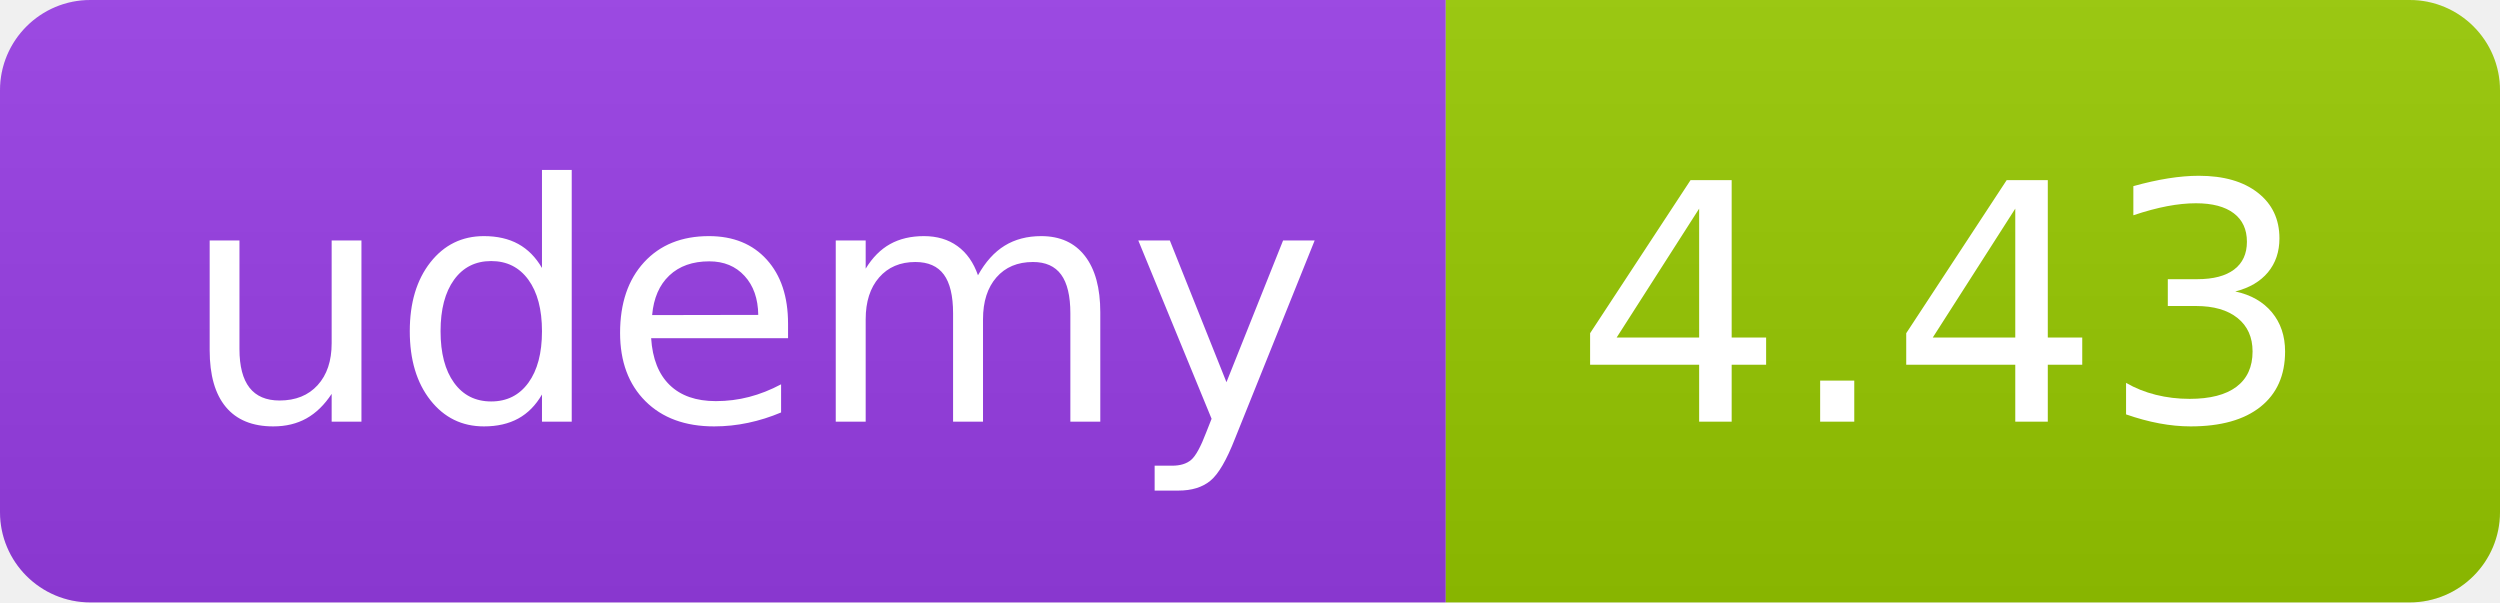
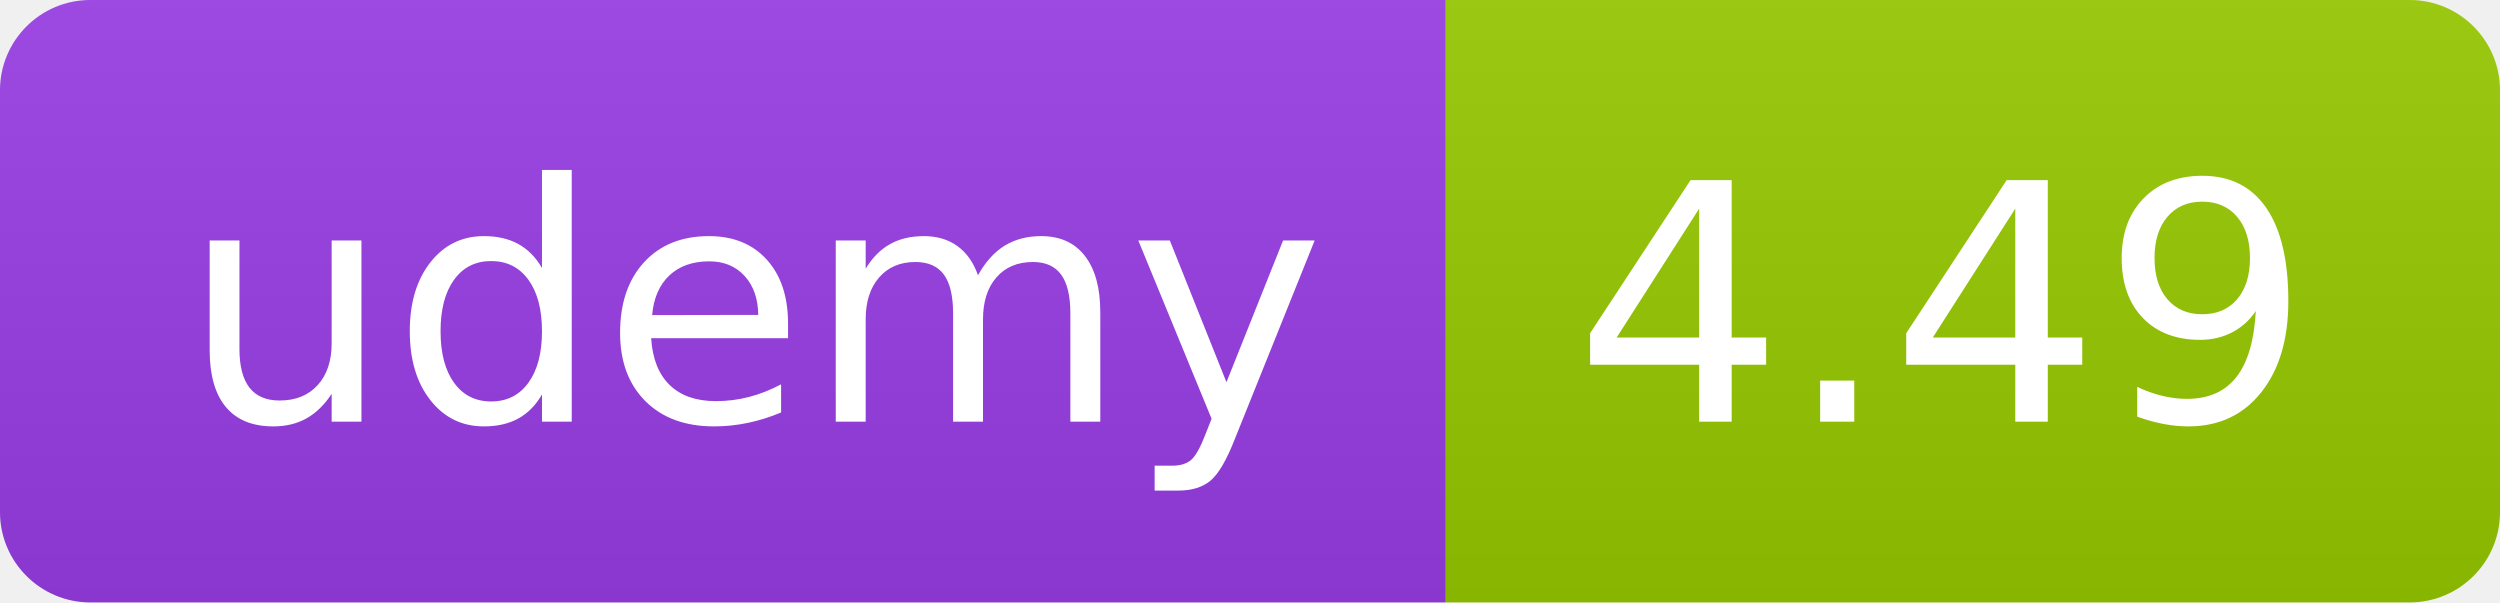
<svg xmlns="http://www.w3.org/2000/svg" width="83" height="20" role="img">
  <linearGradient id="s" x2="0" y2="100%">
    <stop offset="0" stop-color="#bbb" stop-opacity=".1" />
    <stop offset="1" stop-opacity=".1" />
  </linearGradient>
  <clipPath id="r">
    <rect width="83" height="20" rx="3" fill="#fff" />
  </clipPath>
  <g clip-path="url(#r)">
    <rect width="48" height="20" fill="#983DE7" />
    <rect x="48" width="35" height="20" fill="#97ca00" />
    <rect width="83" height="20" fill="url(#s)" />
  </g>
  <g fill="#fff" text-anchor="middle" font-family="Verdana,Geneva,DejaVu Sans,sans-serif" text-rendering="geometricPrecision" font-size="110">
    <text x="250" y="140" transform="scale(.1)" fill="#FFF" textLength="380">udemy</text>
-     <text x="645" y="140" transform="scale(.1)" fill="#fff" textLength="245">4.43</text>
+     <text x="645" y="140" transform="scale(.1)" fill="#fff" textLength="245">4.49</text>
  </g>
</svg>
